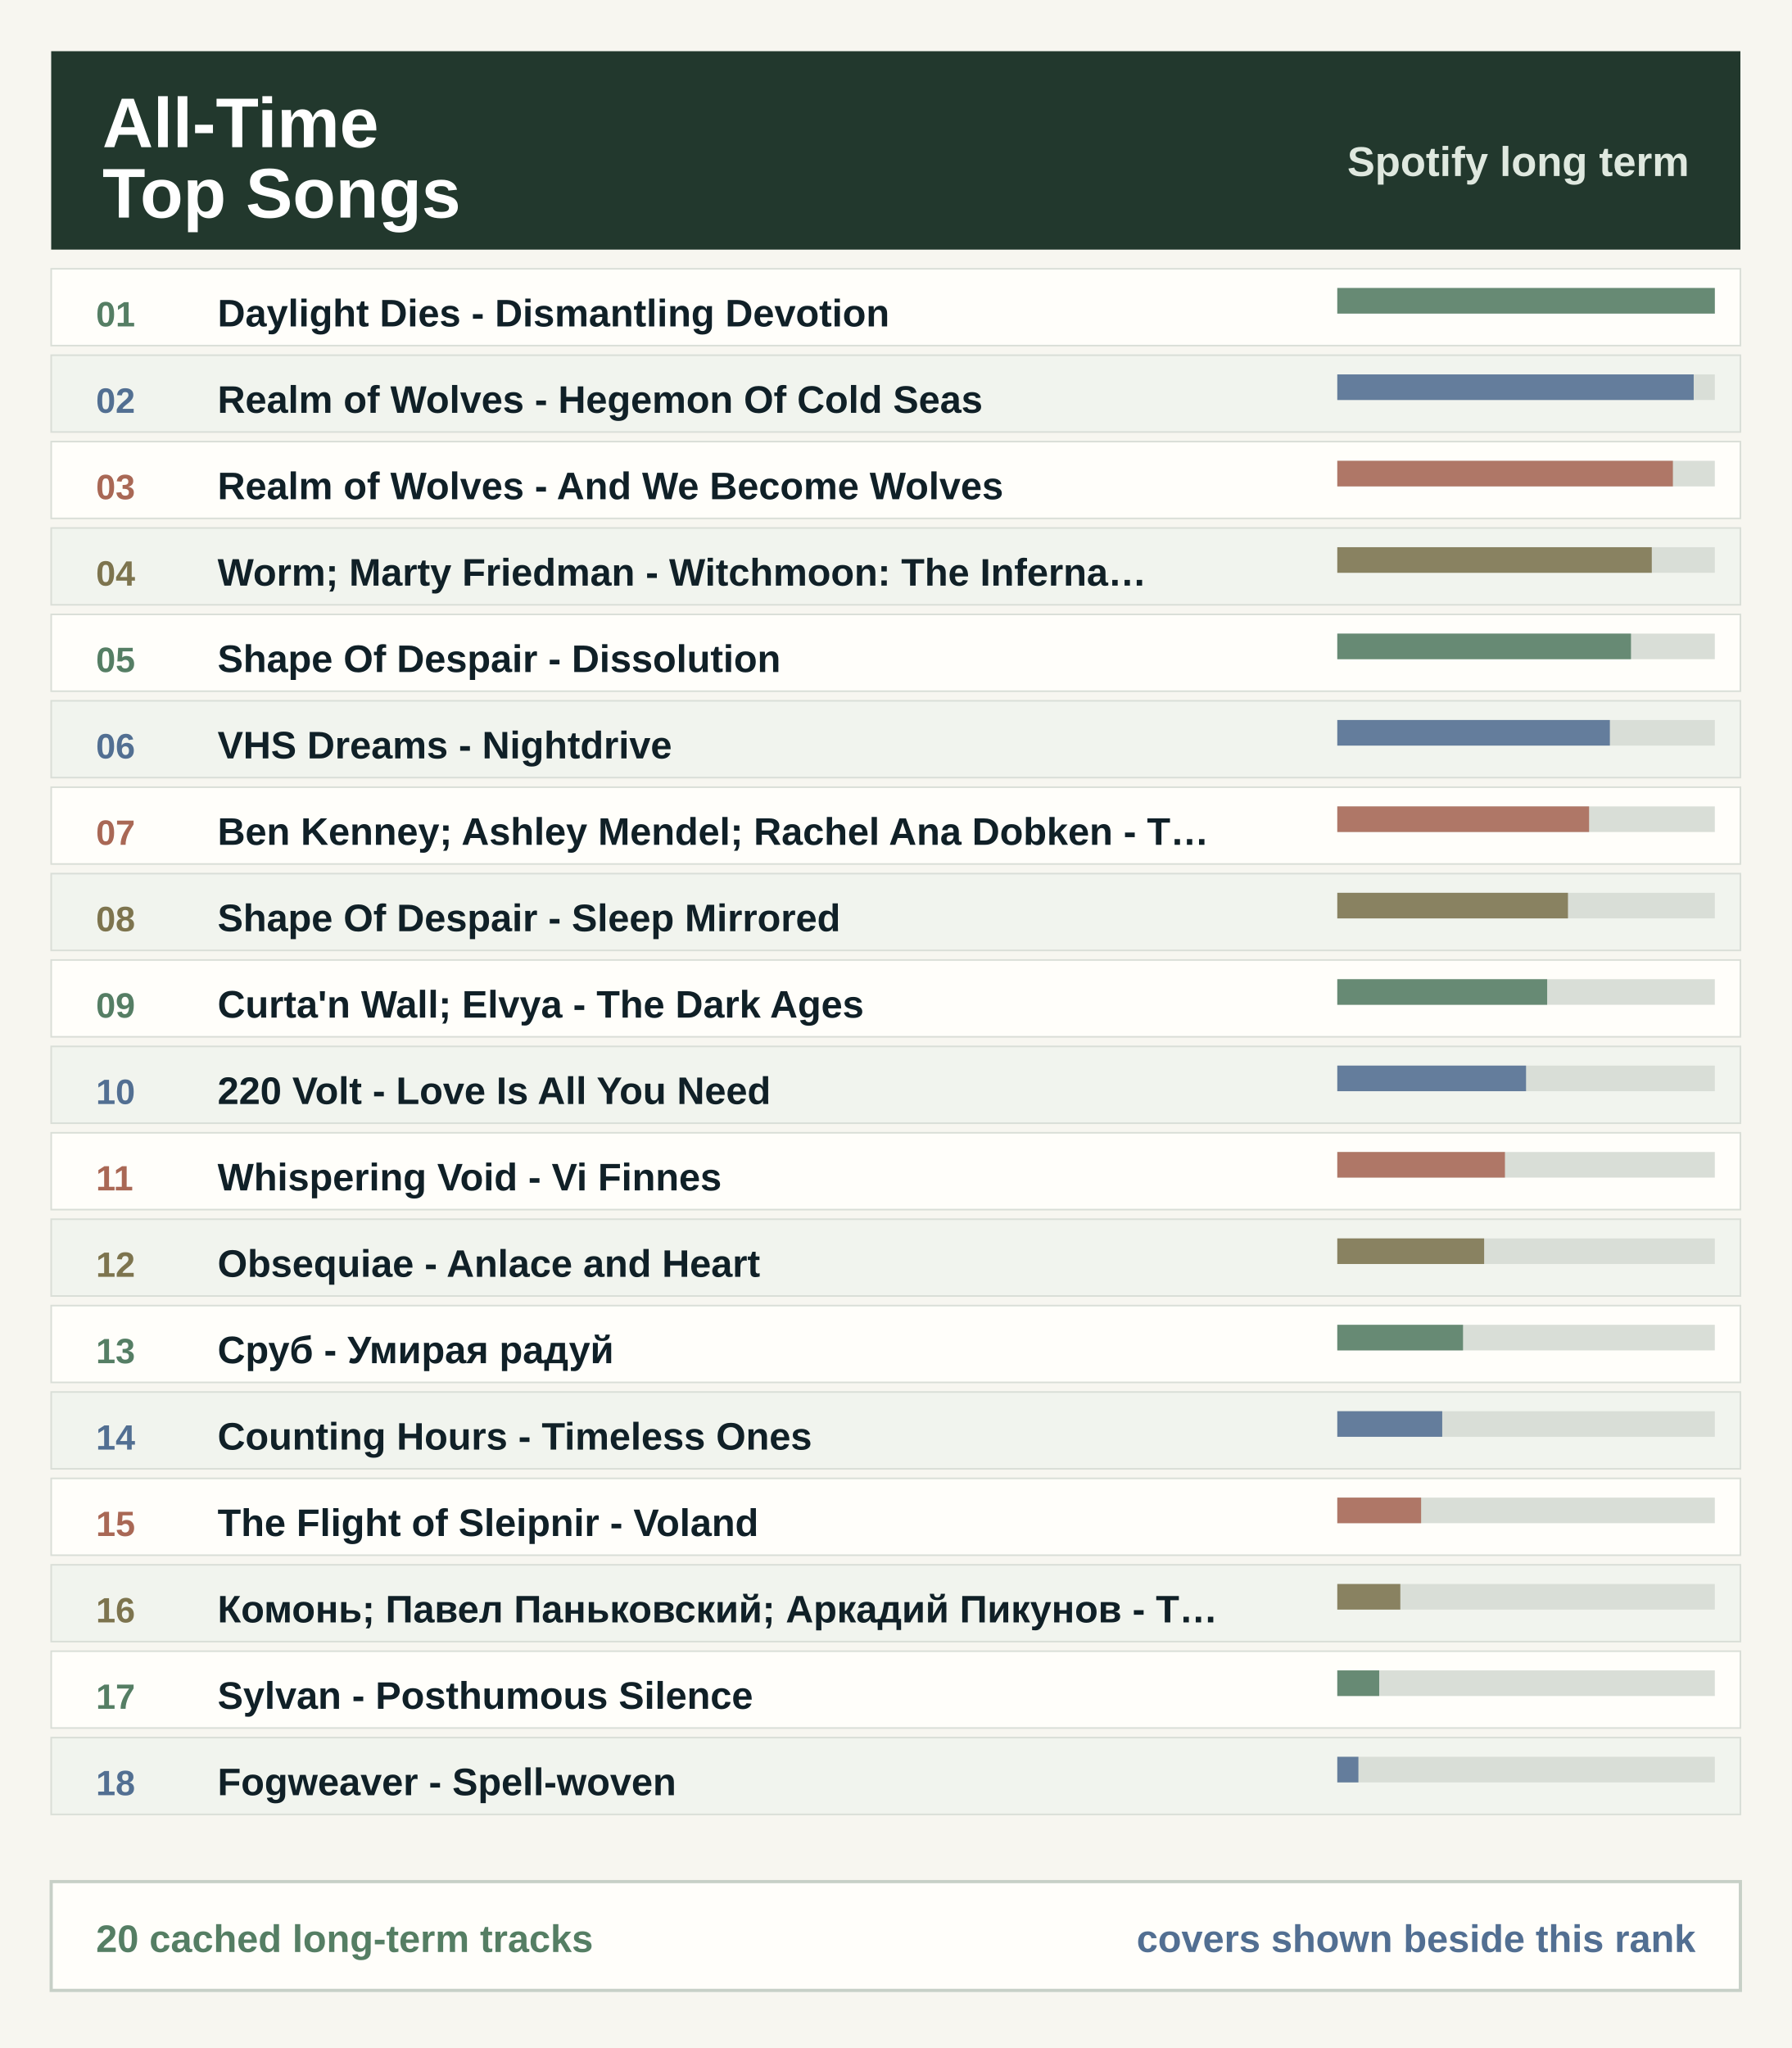
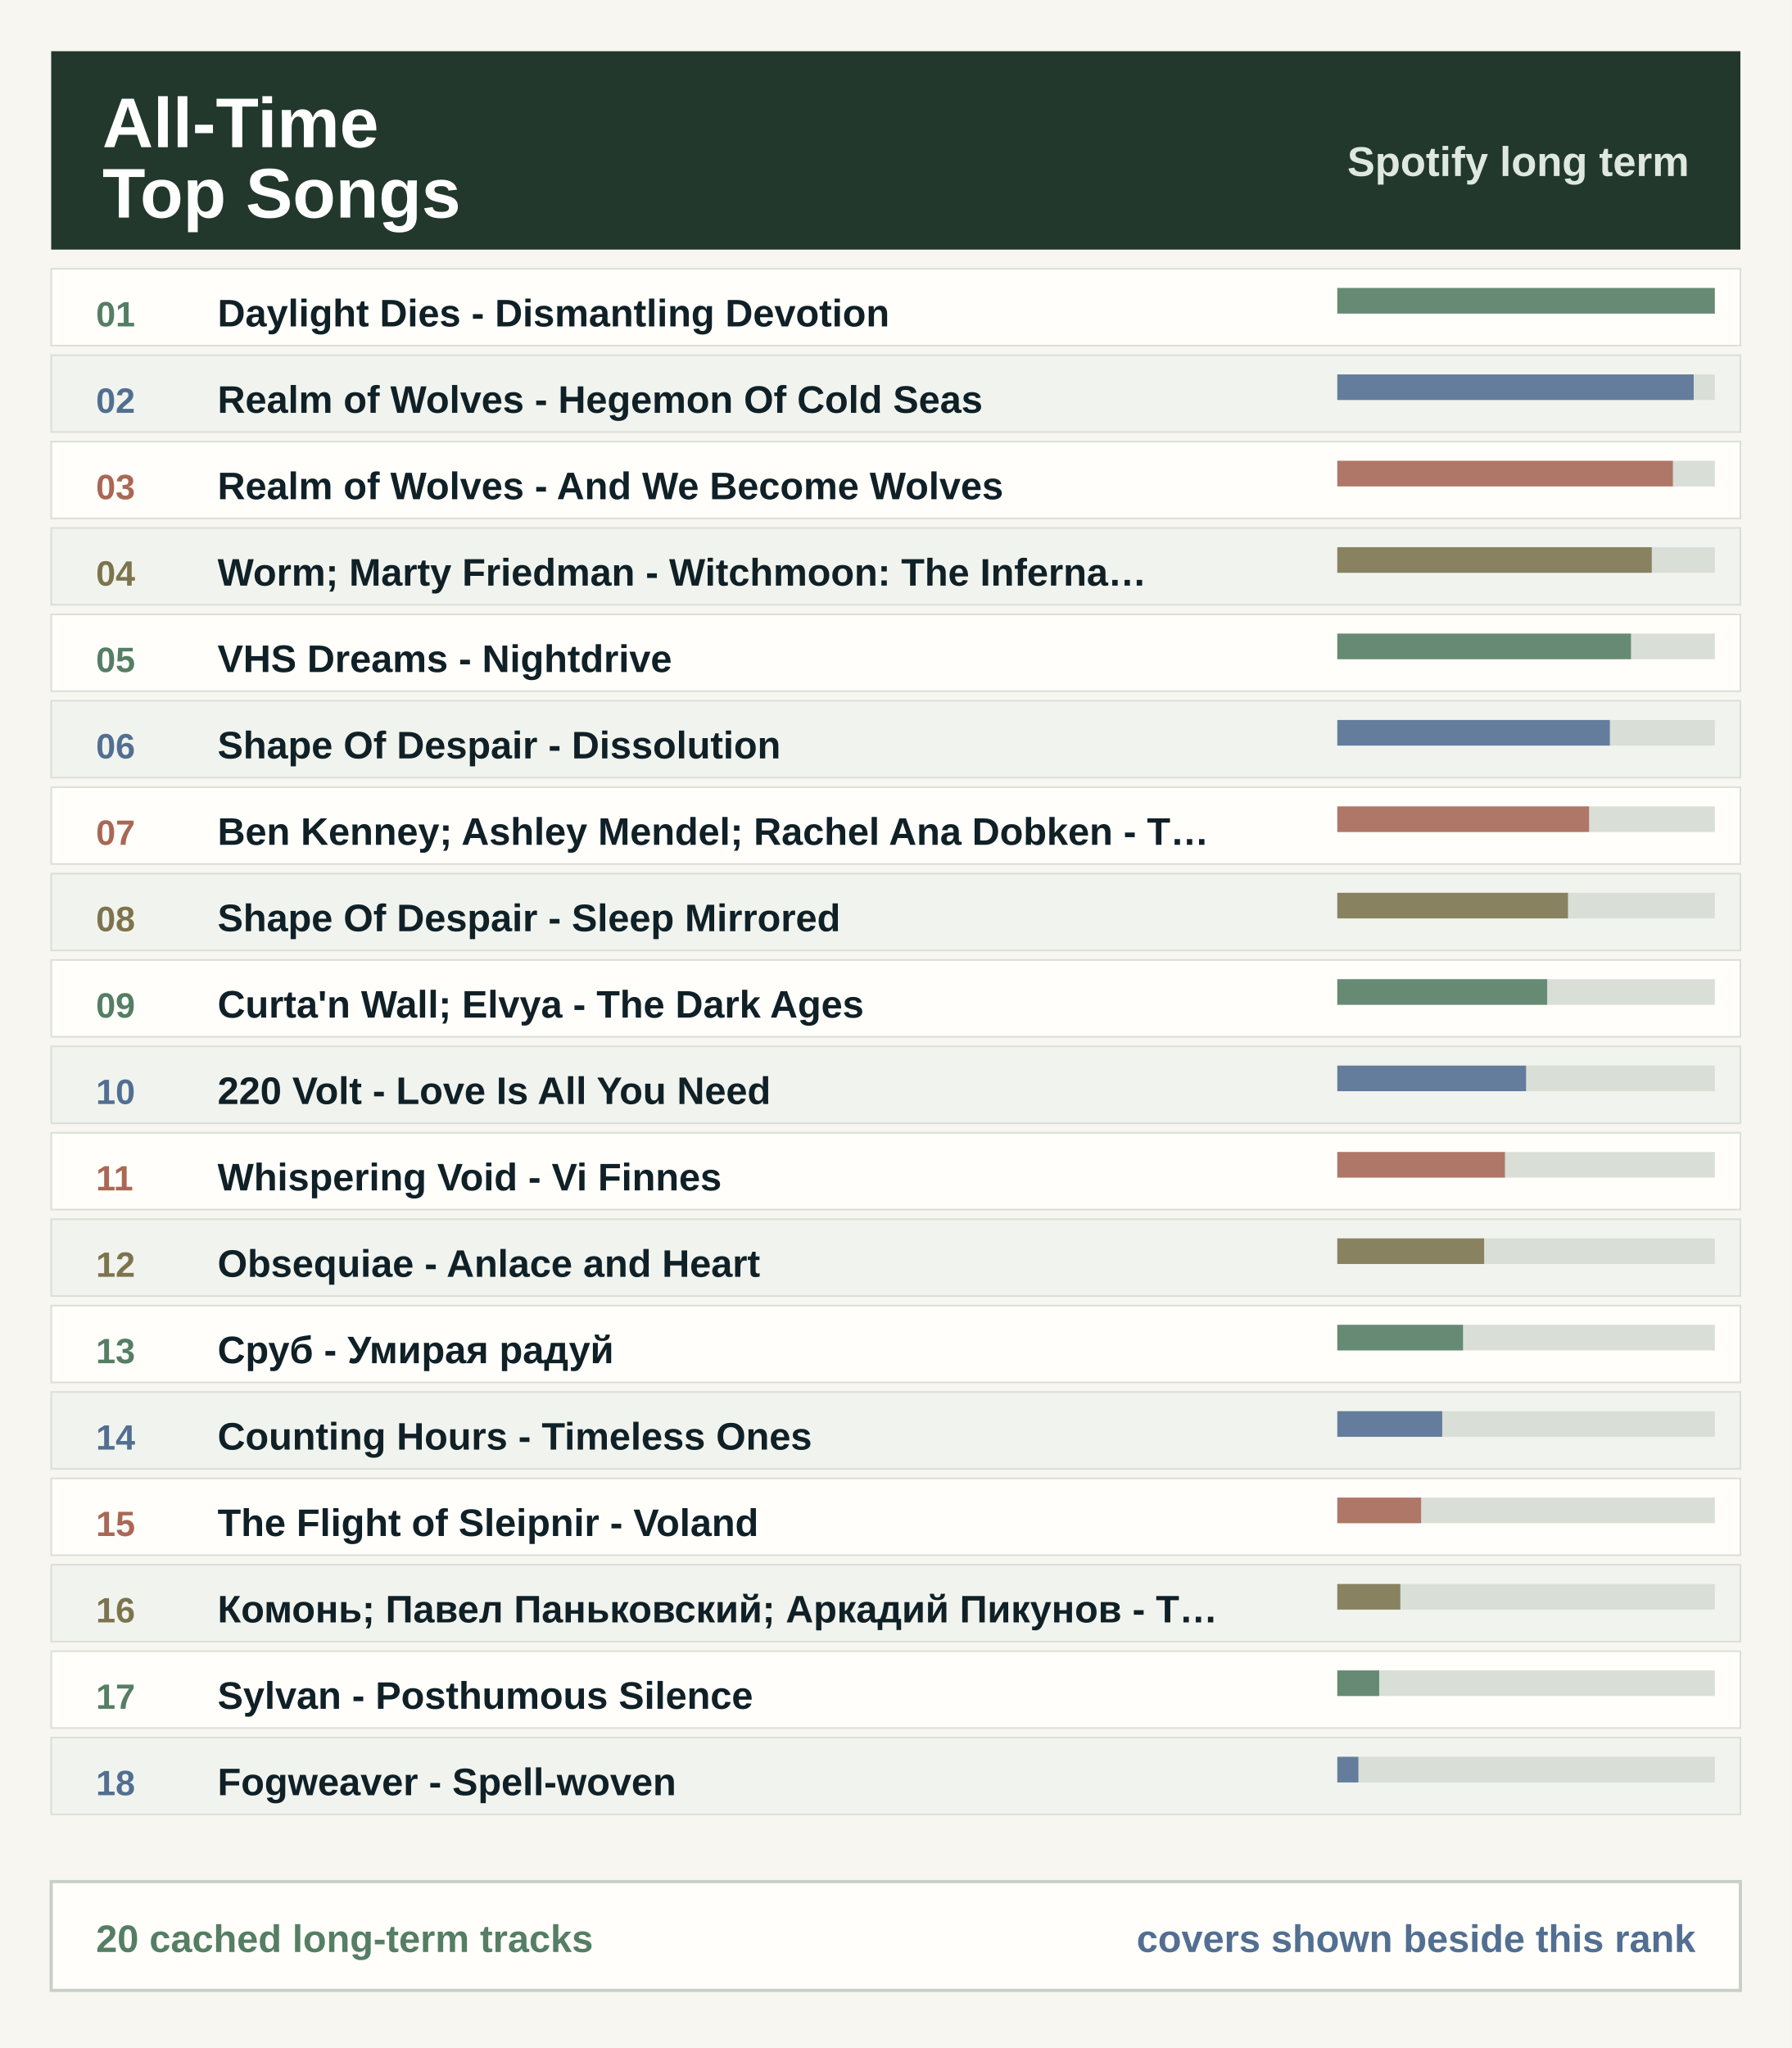
<svg xmlns="http://www.w3.org/2000/svg" width="560" height="640" viewBox="0 0 560 640" role="img" aria-label="All-time top songs ranking">
  <rect width="560" height="640" fill="#f7f6f0" />
  <rect x="16" y="16" width="528" height="62" fill="#22382d" />
  <text x="32.0" y="46.0" font-family="Segoe UI, Arial, sans-serif" font-size="22" font-weight="800" fill="#ffffff" text-anchor="start">All-Time</text>
  <text x="32.0" y="68.0" font-family="Segoe UI, Arial, sans-serif" font-size="22" font-weight="800" fill="#ffffff" text-anchor="start">Top Songs</text>
  <text x="528.0" y="55.0" font-family="Segoe UI, Arial, sans-serif" font-size="13" font-weight="800" fill="#dfe8df" text-anchor="end">Spotify long term</text>
  <rect x="16" y="84.0" width="528" height="24" fill="#fffefa" stroke="#d9ded7" stroke-width="0.5" />
  <text x="30.0" y="102.0" font-family="Segoe UI, Arial, sans-serif" font-size="11" font-weight="800" fill="#557e64" text-anchor="start">01</text>
  <rect x="418" y="90.0" width="118" height="8" fill="#d9ded7" />
  <rect x="418" y="90.0" width="118.0" height="8" fill="#557e64" fill-opacity="0.86" />
  <text x="68.0" y="102.0" font-family="Segoe UI, Arial, sans-serif" font-size="12" font-weight="800" fill="#102027" text-anchor="start">Daylight Dies - Dismantling Devotion</text>
  <rect x="16" y="111.0" width="528" height="24" fill="#f1f4ee" stroke="#d9ded7" stroke-width="0.5" />
  <text x="30.0" y="129.0" font-family="Segoe UI, Arial, sans-serif" font-size="11" font-weight="800" fill="#526f92" text-anchor="start">02</text>
  <rect x="418" y="117.0" width="118" height="8" fill="#d9ded7" />
  <rect x="418" y="117.0" width="111.4" height="8" fill="#526f92" fill-opacity="0.86" />
  <text x="68.0" y="129.0" font-family="Segoe UI, Arial, sans-serif" font-size="12" font-weight="800" fill="#102027" text-anchor="start">Realm of Wolves - Hegemon Of Cold Seas</text>
  <rect x="16" y="138.0" width="528" height="24" fill="#fffefa" stroke="#d9ded7" stroke-width="0.5" />
  <text x="30.0" y="156.0" font-family="Segoe UI, Arial, sans-serif" font-size="11" font-weight="800" fill="#a96855" text-anchor="start">03</text>
  <rect x="418" y="144.0" width="118" height="8" fill="#d9ded7" />
  <rect x="418" y="144.0" width="104.9" height="8" fill="#a96855" fill-opacity="0.86" />
  <text x="68.0" y="156.0" font-family="Segoe UI, Arial, sans-serif" font-size="12" font-weight="800" fill="#102027" text-anchor="start">Realm of Wolves - And We Become Wolves</text>
  <rect x="16" y="165.0" width="528" height="24" fill="#f1f4ee" stroke="#d9ded7" stroke-width="0.5" />
  <text x="30.0" y="183.0" font-family="Segoe UI, Arial, sans-serif" font-size="11" font-weight="800" fill="#7d744e" text-anchor="start">04</text>
  <rect x="418" y="171.0" width="118" height="8" fill="#d9ded7" />
  <rect x="418" y="171.0" width="98.3" height="8" fill="#7d744e" fill-opacity="0.86" />
  <text x="68.0" y="183.0" font-family="Segoe UI, Arial, sans-serif" font-size="12" font-weight="800" fill="#102027" text-anchor="start">Worm; Marty Friedman - Witchmoon: The Inferna…</text>
  <rect x="16" y="192.0" width="528" height="24" fill="#fffefa" stroke="#d9ded7" stroke-width="0.5" />
  <text x="30.0" y="210.0" font-family="Segoe UI, Arial, sans-serif" font-size="11" font-weight="800" fill="#557e64" text-anchor="start">05</text>
  <rect x="418" y="198.0" width="118" height="8" fill="#d9ded7" />
  <rect x="418" y="198.0" width="91.8" height="8" fill="#557e64" fill-opacity="0.86" />
-   <text x="68.0" y="210.0" font-family="Segoe UI, Arial, sans-serif" font-size="12" font-weight="800" fill="#102027" text-anchor="start">Shape Of Despair - Dissolution</text>
+   <text x="68.0" y="210.0" font-family="Segoe UI, Arial, sans-serif" font-size="12" font-weight="800" fill="#102027" text-anchor="start">VHS Dreams - Nightdrive</text>
  <rect x="16" y="219.0" width="528" height="24" fill="#f1f4ee" stroke="#d9ded7" stroke-width="0.5" />
  <text x="30.0" y="237.0" font-family="Segoe UI, Arial, sans-serif" font-size="11" font-weight="800" fill="#526f92" text-anchor="start">06</text>
  <rect x="418" y="225.0" width="118" height="8" fill="#d9ded7" />
  <rect x="418" y="225.0" width="85.2" height="8" fill="#526f92" fill-opacity="0.86" />
-   <text x="68.0" y="237.0" font-family="Segoe UI, Arial, sans-serif" font-size="12" font-weight="800" fill="#102027" text-anchor="start">VHS Dreams - Nightdrive</text>
+   <text x="68.0" y="237.0" font-family="Segoe UI, Arial, sans-serif" font-size="12" font-weight="800" fill="#102027" text-anchor="start">Shape Of Despair - Dissolution</text>
  <rect x="16" y="246.0" width="528" height="24" fill="#fffefa" stroke="#d9ded7" stroke-width="0.5" />
  <text x="30.0" y="264.0" font-family="Segoe UI, Arial, sans-serif" font-size="11" font-weight="800" fill="#a96855" text-anchor="start">07</text>
  <rect x="418" y="252.0" width="118" height="8" fill="#d9ded7" />
  <rect x="418" y="252.0" width="78.7" height="8" fill="#a96855" fill-opacity="0.86" />
  <text x="68.0" y="264.0" font-family="Segoe UI, Arial, sans-serif" font-size="12" font-weight="800" fill="#102027" text-anchor="start">Ben Kenney; Ashley Mendel; Rachel Ana Dobken - T…</text>
  <rect x="16" y="273.0" width="528" height="24" fill="#f1f4ee" stroke="#d9ded7" stroke-width="0.5" />
  <text x="30.0" y="291.0" font-family="Segoe UI, Arial, sans-serif" font-size="11" font-weight="800" fill="#7d744e" text-anchor="start">08</text>
  <rect x="418" y="279.0" width="118" height="8" fill="#d9ded7" />
  <rect x="418" y="279.0" width="72.1" height="8" fill="#7d744e" fill-opacity="0.86" />
  <text x="68.0" y="291.0" font-family="Segoe UI, Arial, sans-serif" font-size="12" font-weight="800" fill="#102027" text-anchor="start">Shape Of Despair - Sleep Mirrored</text>
  <rect x="16" y="300.0" width="528" height="24" fill="#fffefa" stroke="#d9ded7" stroke-width="0.5" />
  <text x="30.0" y="318.0" font-family="Segoe UI, Arial, sans-serif" font-size="11" font-weight="800" fill="#557e64" text-anchor="start">09</text>
  <rect x="418" y="306.0" width="118" height="8" fill="#d9ded7" />
  <rect x="418" y="306.0" width="65.6" height="8" fill="#557e64" fill-opacity="0.86" />
  <text x="68.0" y="318.0" font-family="Segoe UI, Arial, sans-serif" font-size="12" font-weight="800" fill="#102027" text-anchor="start">Curta'n Wall; Elvya - The Dark Ages</text>
  <rect x="16" y="327.0" width="528" height="24" fill="#f1f4ee" stroke="#d9ded7" stroke-width="0.5" />
  <text x="30.0" y="345.0" font-family="Segoe UI, Arial, sans-serif" font-size="11" font-weight="800" fill="#526f92" text-anchor="start">10</text>
  <rect x="418" y="333.0" width="118" height="8" fill="#d9ded7" />
  <rect x="418" y="333.0" width="59.0" height="8" fill="#526f92" fill-opacity="0.86" />
  <text x="68.0" y="345.0" font-family="Segoe UI, Arial, sans-serif" font-size="12" font-weight="800" fill="#102027" text-anchor="start">220 Volt - Love Is All You Need</text>
  <rect x="16" y="354.0" width="528" height="24" fill="#fffefa" stroke="#d9ded7" stroke-width="0.5" />
  <text x="30.0" y="372.0" font-family="Segoe UI, Arial, sans-serif" font-size="11" font-weight="800" fill="#a96855" text-anchor="start">11</text>
  <rect x="418" y="360.0" width="118" height="8" fill="#d9ded7" />
  <rect x="418" y="360.0" width="52.4" height="8" fill="#a96855" fill-opacity="0.86" />
  <text x="68.0" y="372.0" font-family="Segoe UI, Arial, sans-serif" font-size="12" font-weight="800" fill="#102027" text-anchor="start">Whispering Void - Vi Finnes</text>
  <rect x="16" y="381.0" width="528" height="24" fill="#f1f4ee" stroke="#d9ded7" stroke-width="0.5" />
  <text x="30.0" y="399.0" font-family="Segoe UI, Arial, sans-serif" font-size="11" font-weight="800" fill="#7d744e" text-anchor="start">12</text>
  <rect x="418" y="387.0" width="118" height="8" fill="#d9ded7" />
  <rect x="418" y="387.0" width="45.9" height="8" fill="#7d744e" fill-opacity="0.86" />
  <text x="68.0" y="399.0" font-family="Segoe UI, Arial, sans-serif" font-size="12" font-weight="800" fill="#102027" text-anchor="start">Obsequiae - Anlace and Heart</text>
  <rect x="16" y="408.0" width="528" height="24" fill="#fffefa" stroke="#d9ded7" stroke-width="0.5" />
  <text x="30.0" y="426.0" font-family="Segoe UI, Arial, sans-serif" font-size="11" font-weight="800" fill="#557e64" text-anchor="start">13</text>
  <rect x="418" y="414.0" width="118" height="8" fill="#d9ded7" />
  <rect x="418" y="414.0" width="39.3" height="8" fill="#557e64" fill-opacity="0.86" />
  <text x="68.0" y="426.0" font-family="Segoe UI, Arial, sans-serif" font-size="12" font-weight="800" fill="#102027" text-anchor="start">Сруб - Умирая радуй</text>
  <rect x="16" y="435.0" width="528" height="24" fill="#f1f4ee" stroke="#d9ded7" stroke-width="0.5" />
  <text x="30.0" y="453.0" font-family="Segoe UI, Arial, sans-serif" font-size="11" font-weight="800" fill="#526f92" text-anchor="start">14</text>
  <rect x="418" y="441.0" width="118" height="8" fill="#d9ded7" />
  <rect x="418" y="441.0" width="32.8" height="8" fill="#526f92" fill-opacity="0.86" />
  <text x="68.0" y="453.0" font-family="Segoe UI, Arial, sans-serif" font-size="12" font-weight="800" fill="#102027" text-anchor="start">Counting Hours - Timeless Ones</text>
  <rect x="16" y="462.0" width="528" height="24" fill="#fffefa" stroke="#d9ded7" stroke-width="0.5" />
  <text x="30.0" y="480.0" font-family="Segoe UI, Arial, sans-serif" font-size="11" font-weight="800" fill="#a96855" text-anchor="start">15</text>
  <rect x="418" y="468.0" width="118" height="8" fill="#d9ded7" />
  <rect x="418" y="468.0" width="26.2" height="8" fill="#a96855" fill-opacity="0.86" />
  <text x="68.0" y="480.0" font-family="Segoe UI, Arial, sans-serif" font-size="12" font-weight="800" fill="#102027" text-anchor="start">The Flight of Sleipnir - Voland</text>
  <rect x="16" y="489.0" width="528" height="24" fill="#f1f4ee" stroke="#d9ded7" stroke-width="0.5" />
  <text x="30.0" y="507.0" font-family="Segoe UI, Arial, sans-serif" font-size="11" font-weight="800" fill="#7d744e" text-anchor="start">16</text>
  <rect x="418" y="495.0" width="118" height="8" fill="#d9ded7" />
  <rect x="418" y="495.0" width="19.7" height="8" fill="#7d744e" fill-opacity="0.86" />
  <text x="68.0" y="507.0" font-family="Segoe UI, Arial, sans-serif" font-size="12" font-weight="800" fill="#102027" text-anchor="start">Комонь; Павел Паньковский; Аркадий Пикунов - Т…</text>
  <rect x="16" y="516.0" width="528" height="24" fill="#fffefa" stroke="#d9ded7" stroke-width="0.5" />
  <text x="30.0" y="534.0" font-family="Segoe UI, Arial, sans-serif" font-size="11" font-weight="800" fill="#557e64" text-anchor="start">17</text>
  <rect x="418" y="522.0" width="118" height="8" fill="#d9ded7" />
  <rect x="418" y="522.0" width="13.1" height="8" fill="#557e64" fill-opacity="0.86" />
  <text x="68.0" y="534.0" font-family="Segoe UI, Arial, sans-serif" font-size="12" font-weight="800" fill="#102027" text-anchor="start">Sylvan - Posthumous Silence</text>
  <rect x="16" y="543.0" width="528" height="24" fill="#f1f4ee" stroke="#d9ded7" stroke-width="0.5" />
  <text x="30.0" y="561.0" font-family="Segoe UI, Arial, sans-serif" font-size="11" font-weight="800" fill="#526f92" text-anchor="start">18</text>
  <rect x="418" y="549.0" width="118" height="8" fill="#d9ded7" />
  <rect x="418" y="549.0" width="6.6" height="8" fill="#526f92" fill-opacity="0.86" />
  <text x="68.0" y="561.0" font-family="Segoe UI, Arial, sans-serif" font-size="12" font-weight="800" fill="#102027" text-anchor="start">Fogweaver - Spell-woven</text>
  <rect x="16" y="588" width="528" height="34" fill="#fffefa" stroke="#c7d0c7" />
  <text x="30.0" y="610.0" font-family="Segoe UI, Arial, sans-serif" font-size="12" font-weight="800" fill="#557e64" text-anchor="start">20 cached long-term tracks</text>
  <text x="530.0" y="610.0" font-family="Segoe UI, Arial, sans-serif" font-size="12" font-weight="800" fill="#526f92" text-anchor="end">covers shown beside this rank</text>
</svg>
